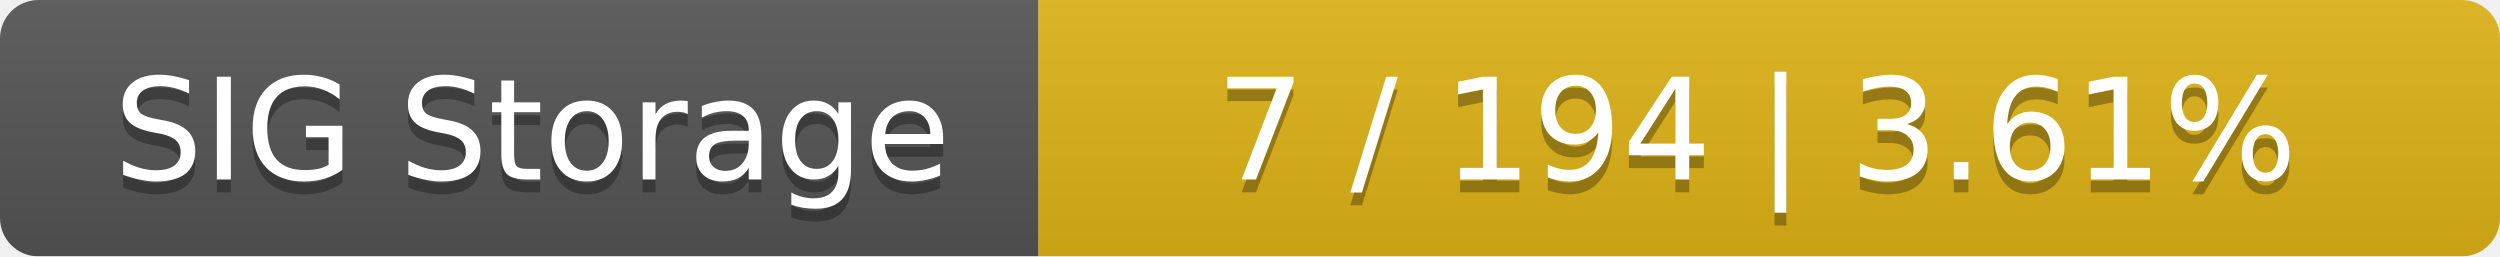
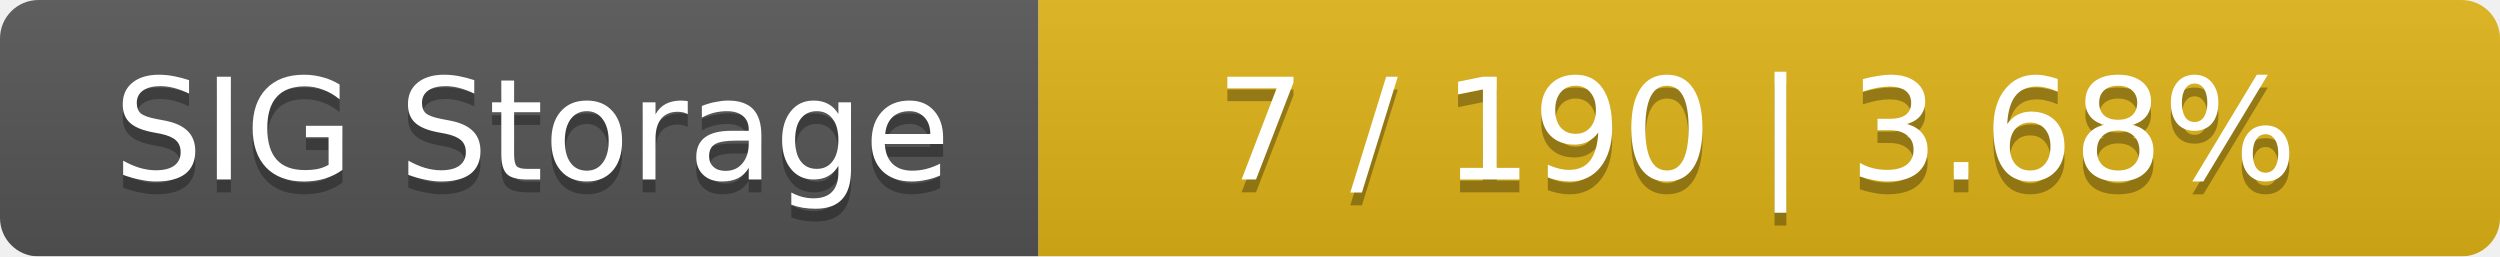
<svg xmlns="http://www.w3.org/2000/svg" width="195" height="20">
  <linearGradient id="smooth" x2="0" y2="100%">
    <stop offset="0" stop-color="#bbb" stop-opacity=".1" />
    <stop offset="1" stop-opacity=".1" />
  </linearGradient>
  <mask id="round">
    <rect width="195" height="20" rx="3" fill="#fff" />
  </mask>
  <g mask="url(#round)">
    <rect width="81" height="20" fill="#555" />
    <rect x="81" width="114" height="20" fill="#dfb317" />
    <rect width="195" height="20" fill="url(#smooth)" />
  </g>
  <g fill="#fff" text-anchor="middle" font-family="DejaVu Sans,Verdana,Geneva,sans-serif" font-size="11">
    <text x="41.5" y="15" fill="#010101" fill-opacity=".3">SIG Storage</text>
    <text x="41.5" y="14">SIG Storage</text>
-     <text x="137" y="15" fill="#010101" fill-opacity=".3">7 / 194    |    3.61%</text>
-     <text x="137" y="14">7 / 194    |    3.61%</text>
+     <text x="137" y="15" fill="#010101" fill-opacity=".3">7 / 190    |    3.68%</text>
+     <text x="137" y="14">7 / 190    |    3.68%</text>
  </g>
</svg>
